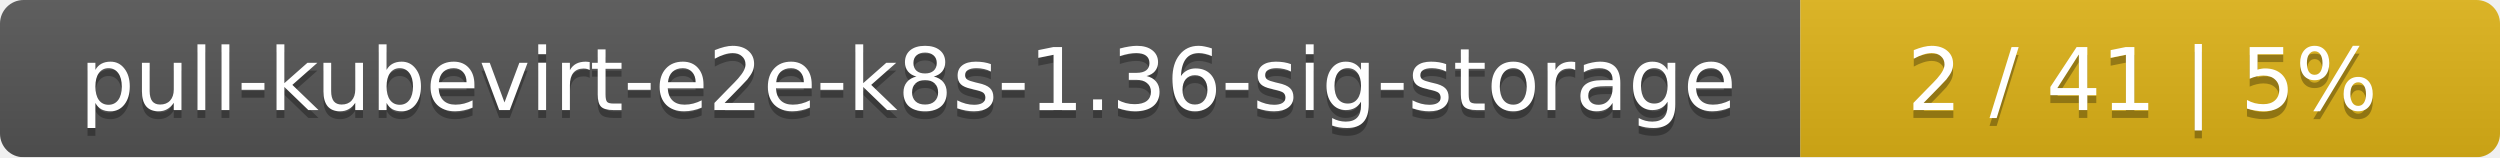
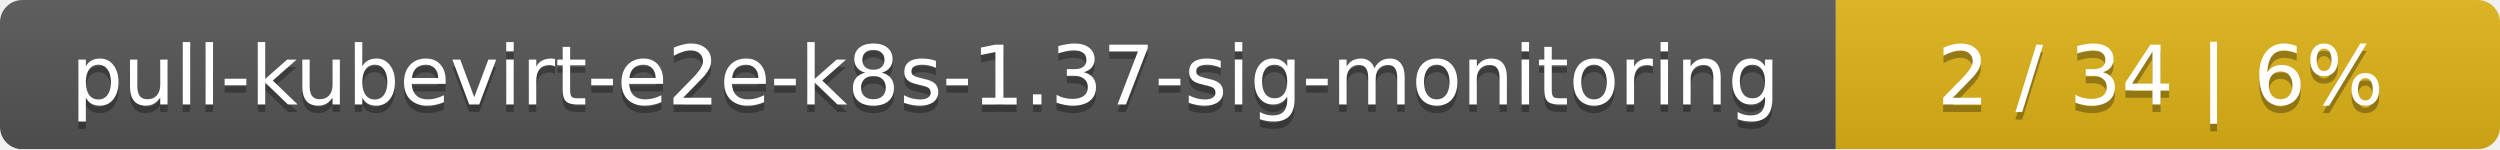
- <svg xmlns="http://www.w3.org/2000/svg" width="318" height="20">
+ <svg xmlns="http://www.w3.org/2000/svg" width="335" height="20">
  <linearGradient id="smooth" x2="0" y2="100%">
    <stop offset="0" stop-color="#bbb" stop-opacity=".1" />
    <stop offset="1" stop-opacity=".1" />
  </linearGradient>
  <mask id="round">
-     <rect width="318" height="20" rx="3" fill="#fff" />
+     <rect width="335" height="20" rx="3" fill="#fff" />
  </mask>
  <g mask="url(#round)">
-     <rect width="229" height="20" fill="#555" />
-     <rect x="229" width="89" height="20" fill="#dfb317" />
-     <rect width="318" height="20" fill="url(#smooth)" />
+     <rect width="246" height="20" fill="#555" />
+     <rect x="246" width="89" height="20" fill="#dfb317" />
+     <rect width="335" height="20" fill="url(#smooth)" />
  </g>
  <g fill="#fff" text-anchor="middle" font-family="DejaVu Sans,Verdana,Geneva,sans-serif" font-size="11">
-     <text x="115.5" y="15" fill="#010101" fill-opacity=".3">pull-kubevirt-e2e-k8s-1.36-sig-storage</text>
-     <text x="115.5" y="14">pull-kubevirt-e2e-k8s-1.36-sig-storage</text>
-     <text x="272.5" y="15" fill="#010101" fill-opacity=".3">2 / 41    |    5%</text>
-     <text x="272.5" y="14">2 / 41    |    5%</text>
+     <text x="124" y="15" fill="#010101" fill-opacity=".3">pull-kubevirt-e2e-k8s-1.37-sig-monitoring</text>
+     <text x="124" y="14">pull-kubevirt-e2e-k8s-1.37-sig-monitoring</text>
+     <text x="289.5" y="15" fill="#010101" fill-opacity=".3">2 / 34    |    6%</text>
+     <text x="289.5" y="14">2 / 34    |    6%</text>
  </g>
</svg>
